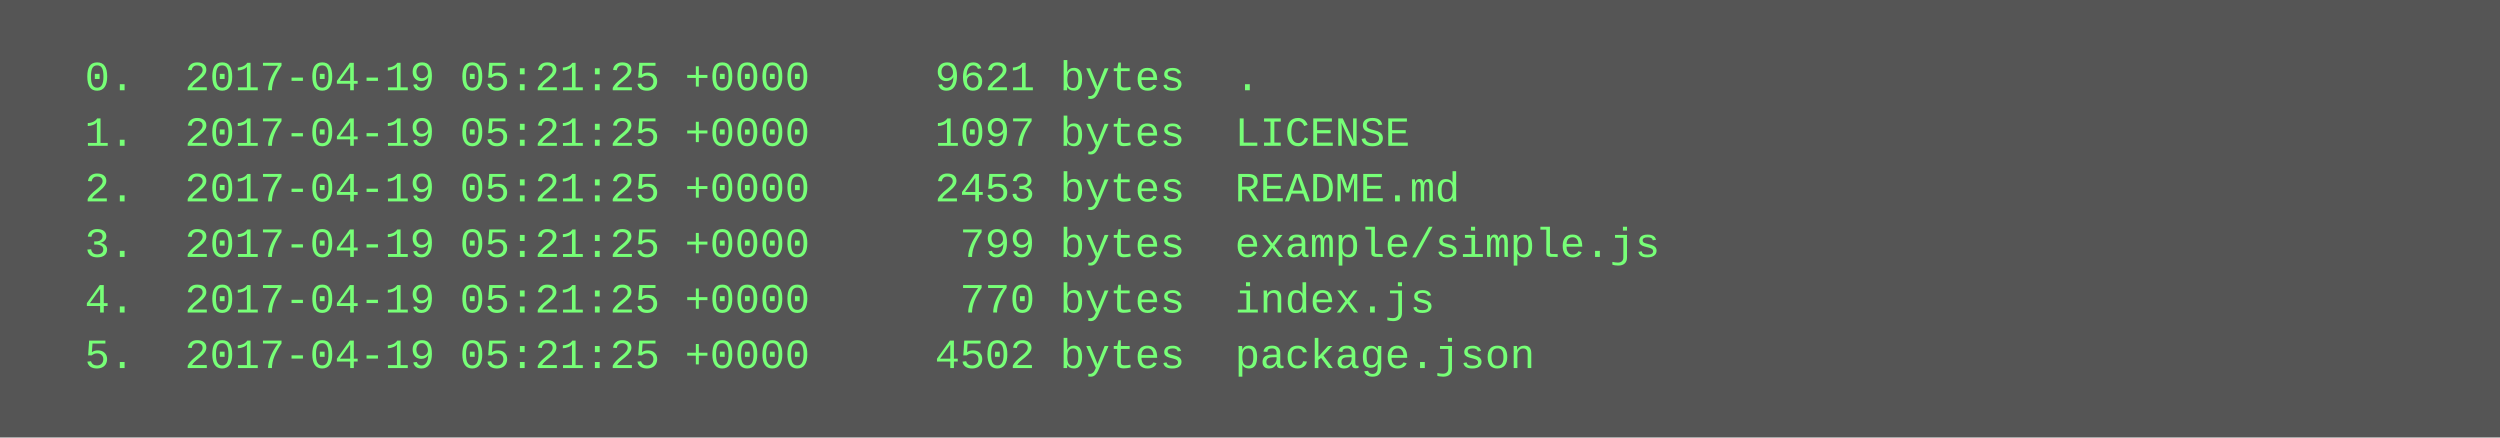
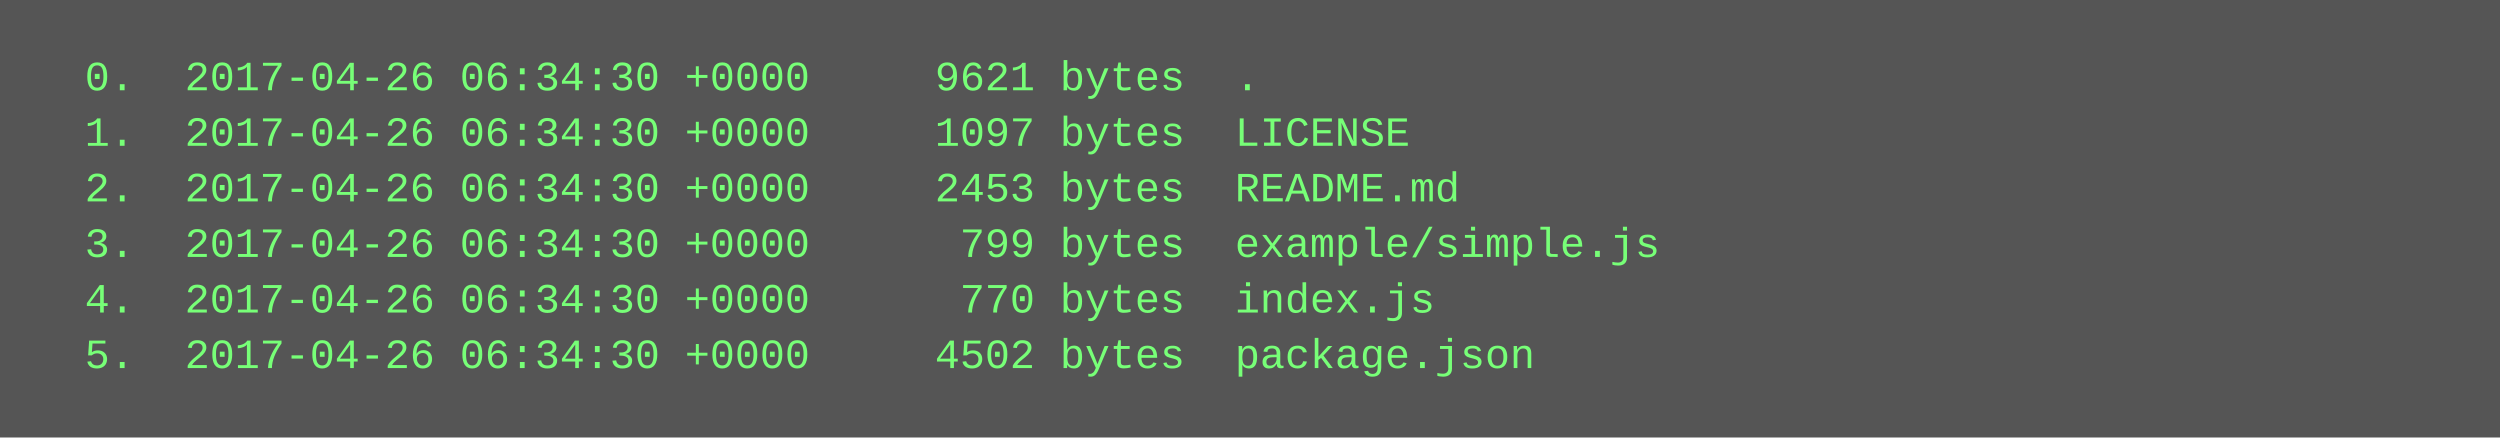
<svg xmlns="http://www.w3.org/2000/svg" height="126" width="720">
  <rect height="126" fill="#555" width="720" />
  <text fill="#7f7" font-family="Courier New" font-size="12" xml:space="preserve">
-     <tspan x="10" y="26">  0.  2017-04-19 05:21:25 +0000     9621 bytes  .</tspan>
-     <tspan x="10" y="42">  1.  2017-04-19 05:21:25 +0000     1097 bytes  LICENSE</tspan>
-     <tspan x="10" y="58">  2.  2017-04-19 05:21:25 +0000     2453 bytes  README.md</tspan>
-     <tspan x="10" y="74">  3.  2017-04-19 05:21:25 +0000      799 bytes  example/simple.js</tspan>
-     <tspan x="10" y="90">  4.  2017-04-19 05:21:25 +0000      770 bytes  index.js</tspan>
-     <tspan x="10" y="106">  5.  2017-04-19 05:21:25 +0000     4502 bytes  package.json</tspan>
+     <tspan x="10" y="26">  0.  2017-04-26 06:34:30 +0000     9621 bytes  .</tspan>
+     <tspan x="10" y="42">  1.  2017-04-26 06:34:30 +0000     1097 bytes  LICENSE</tspan>
+     <tspan x="10" y="58">  2.  2017-04-26 06:34:30 +0000     2453 bytes  README.md</tspan>
+     <tspan x="10" y="74">  3.  2017-04-26 06:34:30 +0000      799 bytes  example/simple.js</tspan>
+     <tspan x="10" y="90">  4.  2017-04-26 06:34:30 +0000      770 bytes  index.js</tspan>
+     <tspan x="10" y="106">  5.  2017-04-26 06:34:30 +0000     4502 bytes  package.json</tspan>
  </text>
</svg>
